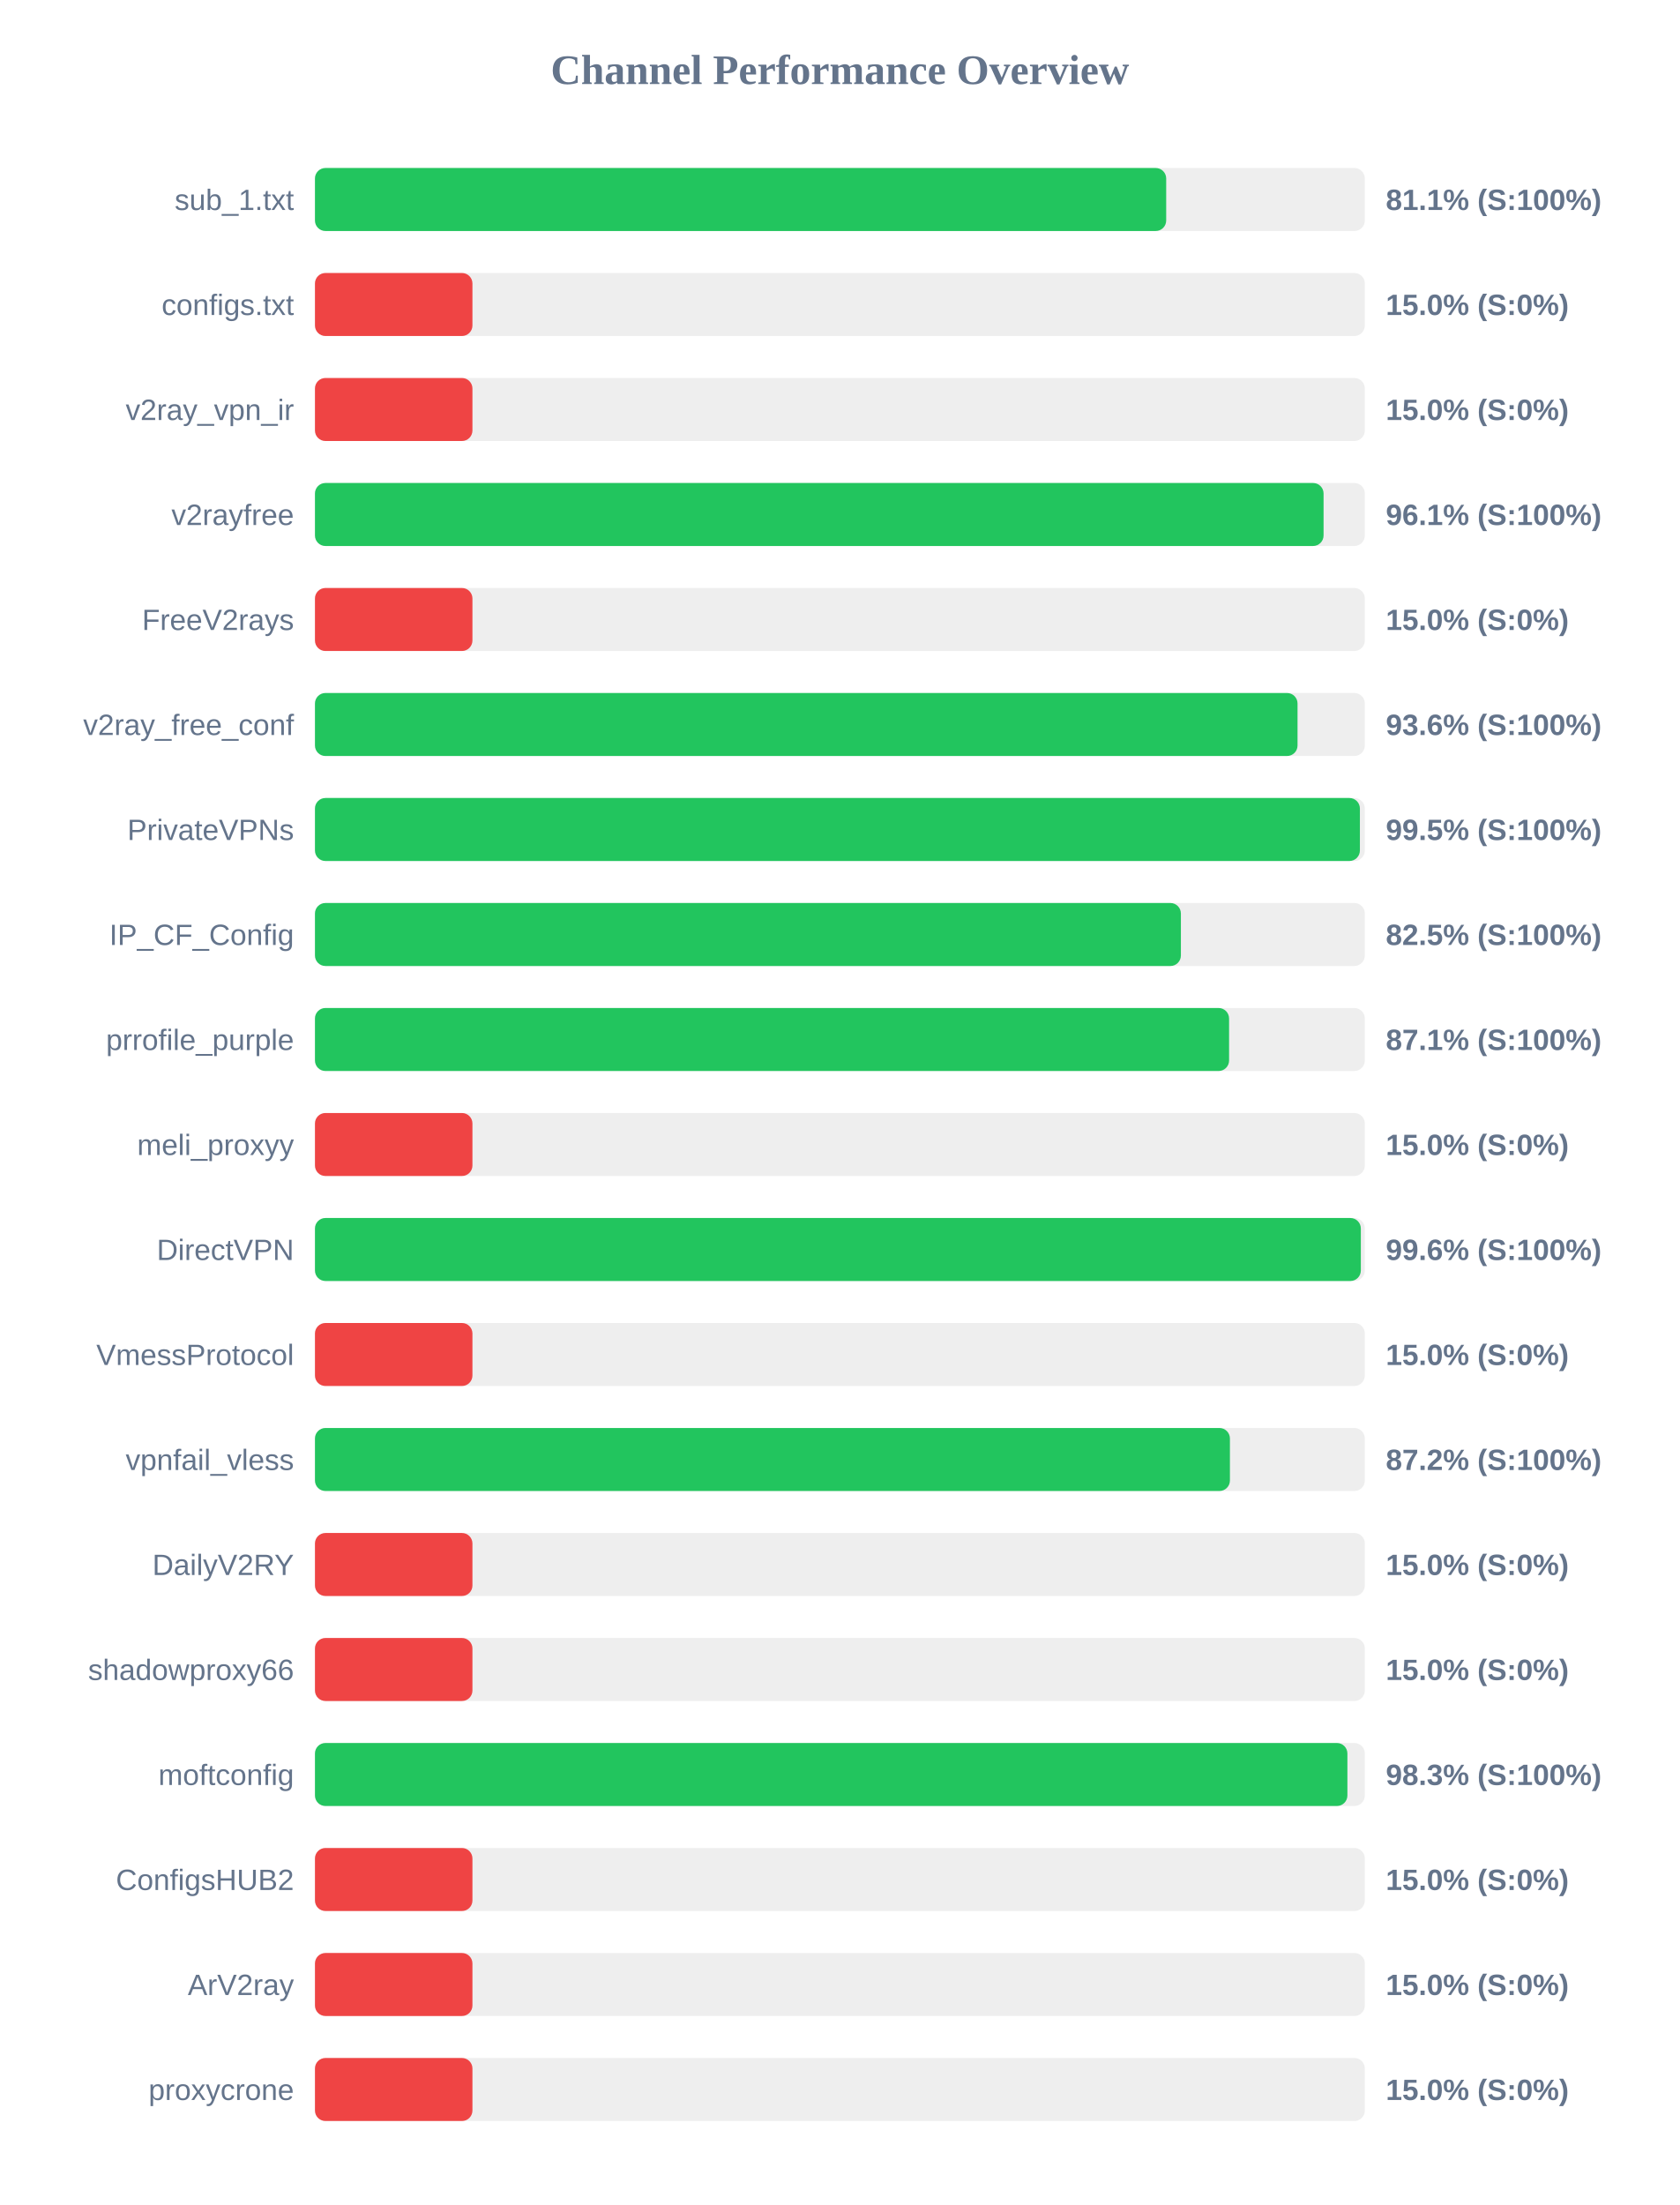
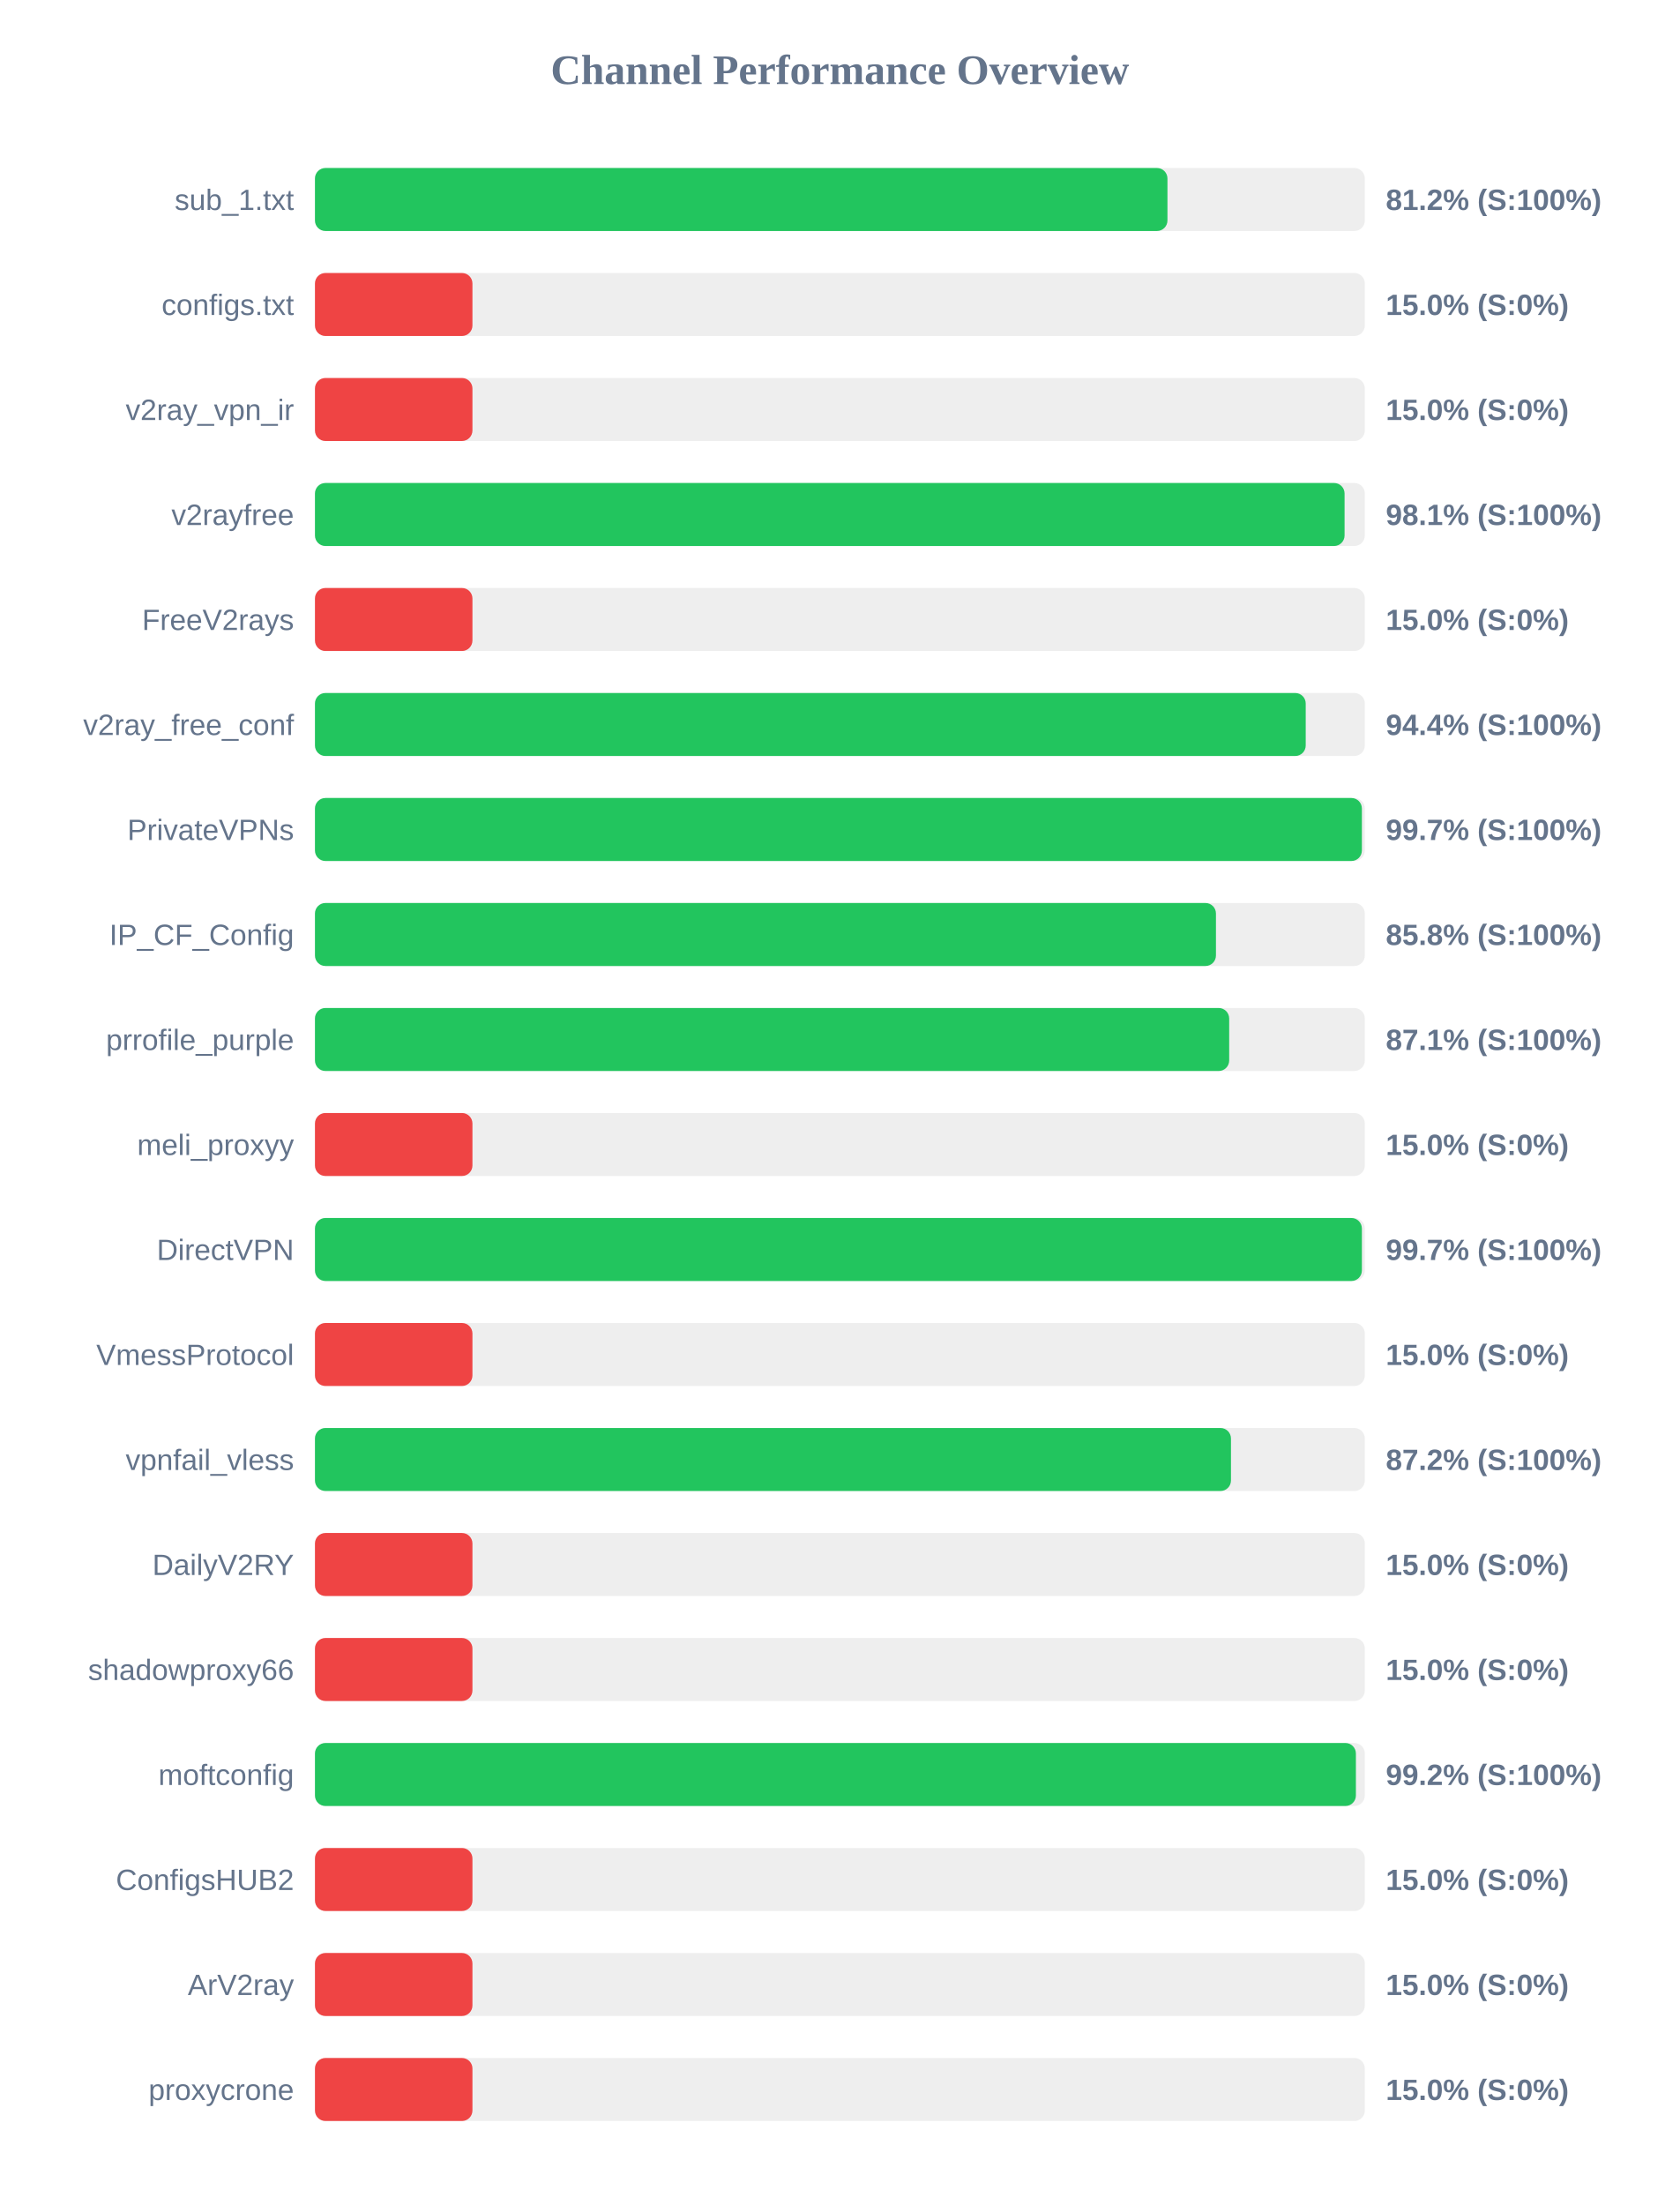
<svg xmlns="http://www.w3.org/2000/svg" width="800" height="1050" version="1.1">
  <style>
        .row { font: 14px Arial; fill: #64748b; }
        .score { font: bold 14px Arial; fill: #64748b; }
    </style>
  <text x="400" y="40" text-anchor="middle" font-size="20px" font-weight="bold" fill="#64748b">Channel Performance Overview</text>
  <rect x="150" y="80" width="500" height="30" fill="#eee" rx="5" />
-   <rect x="150" y="80" width="405.4" height="30" fill="#22c55e" rx="5" />
+   <rect x="150" y="80" width="406.0" height="30" fill="#22c55e" rx="5" />
  <text x="140" y="100" text-anchor="end" class="row">sub_1.txt</text>
-   <text x="660" y="100" text-anchor="start" class="score">81.1% (S:100%)</text>
+   <text x="660" y="100" text-anchor="start" class="score">81.2% (S:100%)</text>
  <rect x="150" y="130" width="500" height="30" fill="#eee" rx="5" />
  <rect x="150" y="130" width="75.0" height="30" fill="#ef4444" rx="5" />
  <text x="140" y="150" text-anchor="end" class="row">configs.txt</text>
  <text x="660" y="150" text-anchor="start" class="score">15.0% (S:0%)</text>
  <rect x="150" y="180" width="500" height="30" fill="#eee" rx="5" />
  <rect x="150" y="180" width="75.0" height="30" fill="#ef4444" rx="5" />
  <text x="140" y="200" text-anchor="end" class="row">v2ray_vpn_ir</text>
  <text x="660" y="200" text-anchor="start" class="score">15.0% (S:0%)</text>
  <rect x="150" y="230" width="500" height="30" fill="#eee" rx="5" />
-   <rect x="150" y="230" width="480.35" height="30" fill="#22c55e" rx="5" />
+   <rect x="150" y="230" width="490.35" height="30" fill="#22c55e" rx="5" />
  <text x="140" y="250" text-anchor="end" class="row">v2rayfree</text>
-   <text x="660" y="250" text-anchor="start" class="score">96.1% (S:100%)</text>
+   <text x="660" y="250" text-anchor="start" class="score">98.1% (S:100%)</text>
  <rect x="150" y="280" width="500" height="30" fill="#eee" rx="5" />
  <rect x="150" y="280" width="75.0" height="30" fill="#ef4444" rx="5" />
  <text x="140" y="300" text-anchor="end" class="row">FreeV2rays</text>
  <text x="660" y="300" text-anchor="start" class="score">15.0% (S:0%)</text>
  <rect x="150" y="330" width="500" height="30" fill="#eee" rx="5" />
-   <rect x="150" y="330" width="467.95" height="30" fill="#22c55e" rx="5" />
+   <rect x="150" y="330" width="471.85" height="30" fill="#22c55e" rx="5" />
  <text x="140" y="350" text-anchor="end" class="row">v2ray_free_conf</text>
-   <text x="660" y="350" text-anchor="start" class="score">93.6% (S:100%)</text>
+   <text x="660" y="350" text-anchor="start" class="score">94.4% (S:100%)</text>
  <rect x="150" y="380" width="500" height="30" fill="#eee" rx="5" />
-   <rect x="150" y="380" width="497.65" height="30" fill="#22c55e" rx="5" />
+   <rect x="150" y="380" width="498.6" height="30" fill="#22c55e" rx="5" />
  <text x="140" y="400" text-anchor="end" class="row">PrivateVPNs</text>
-   <text x="660" y="400" text-anchor="start" class="score">99.5% (S:100%)</text>
+   <text x="660" y="400" text-anchor="start" class="score">99.7% (S:100%)</text>
  <rect x="150" y="430" width="500" height="30" fill="#eee" rx="5" />
-   <rect x="150" y="430" width="412.4" height="30" fill="#22c55e" rx="5" />
+   <rect x="150" y="430" width="429.1" height="30" fill="#22c55e" rx="5" />
  <text x="140" y="450" text-anchor="end" class="row">IP_CF_Config</text>
-   <text x="660" y="450" text-anchor="start" class="score">82.5% (S:100%)</text>
+   <text x="660" y="450" text-anchor="start" class="score">85.8% (S:100%)</text>
  <rect x="150" y="480" width="500" height="30" fill="#eee" rx="5" />
-   <rect x="150" y="480" width="435.35" height="30" fill="#22c55e" rx="5" />
+   <rect x="150" y="480" width="435.4" height="30" fill="#22c55e" rx="5" />
  <text x="140" y="500" text-anchor="end" class="row">prrofile_purple</text>
  <text x="660" y="500" text-anchor="start" class="score">87.1% (S:100%)</text>
  <rect x="150" y="530" width="500" height="30" fill="#eee" rx="5" />
  <rect x="150" y="530" width="75.0" height="30" fill="#ef4444" rx="5" />
  <text x="140" y="550" text-anchor="end" class="row">meli_proxyy</text>
  <text x="660" y="550" text-anchor="start" class="score">15.0% (S:0%)</text>
  <rect x="150" y="580" width="500" height="30" fill="#eee" rx="5" />
-   <rect x="150" y="580" width="498.1" height="30" fill="#22c55e" rx="5" />
+   <rect x="150" y="580" width="498.6" height="30" fill="#22c55e" rx="5" />
  <text x="140" y="600" text-anchor="end" class="row">DirectVPN</text>
-   <text x="660" y="600" text-anchor="start" class="score">99.6% (S:100%)</text>
+   <text x="660" y="600" text-anchor="start" class="score">99.7% (S:100%)</text>
  <rect x="150" y="630" width="500" height="30" fill="#eee" rx="5" />
  <rect x="150" y="630" width="75.0" height="30" fill="#ef4444" rx="5" />
  <text x="140" y="650" text-anchor="end" class="row">VmessProtocol</text>
  <text x="660" y="650" text-anchor="start" class="score">15.0% (S:0%)</text>
  <rect x="150" y="680" width="500" height="30" fill="#eee" rx="5" />
-   <rect x="150" y="680" width="435.75" height="30" fill="#22c55e" rx="5" />
+   <rect x="150" y="680" width="436.25" height="30" fill="#22c55e" rx="5" />
  <text x="140" y="700" text-anchor="end" class="row">vpnfail_vless</text>
  <text x="660" y="700" text-anchor="start" class="score">87.2% (S:100%)</text>
  <rect x="150" y="730" width="500" height="30" fill="#eee" rx="5" />
  <rect x="150" y="730" width="75.0" height="30" fill="#ef4444" rx="5" />
  <text x="140" y="750" text-anchor="end" class="row">DailyV2RY</text>
  <text x="660" y="750" text-anchor="start" class="score">15.0% (S:0%)</text>
  <rect x="150" y="780" width="500" height="30" fill="#eee" rx="5" />
  <rect x="150" y="780" width="75.0" height="30" fill="#ef4444" rx="5" />
  <text x="140" y="800" text-anchor="end" class="row">shadowproxy66</text>
  <text x="660" y="800" text-anchor="start" class="score">15.0% (S:0%)</text>
  <rect x="150" y="830" width="500" height="30" fill="#eee" rx="5" />
-   <rect x="150" y="830" width="491.7" height="30" fill="#22c55e" rx="5" />
+   <rect x="150" y="830" width="495.75" height="30" fill="#22c55e" rx="5" />
  <text x="140" y="850" text-anchor="end" class="row">moftconfig</text>
-   <text x="660" y="850" text-anchor="start" class="score">98.3% (S:100%)</text>
+   <text x="660" y="850" text-anchor="start" class="score">99.2% (S:100%)</text>
  <rect x="150" y="880" width="500" height="30" fill="#eee" rx="5" />
  <rect x="150" y="880" width="75.0" height="30" fill="#ef4444" rx="5" />
  <text x="140" y="900" text-anchor="end" class="row">ConfigsHUB2</text>
  <text x="660" y="900" text-anchor="start" class="score">15.0% (S:0%)</text>
  <rect x="150" y="930" width="500" height="30" fill="#eee" rx="5" />
  <rect x="150" y="930" width="75.0" height="30" fill="#ef4444" rx="5" />
  <text x="140" y="950" text-anchor="end" class="row">ArV2ray</text>
  <text x="660" y="950" text-anchor="start" class="score">15.0% (S:0%)</text>
  <rect x="150" y="980" width="500" height="30" fill="#eee" rx="5" />
  <rect x="150" y="980" width="75.0" height="30" fill="#ef4444" rx="5" />
  <text x="140" y="1000" text-anchor="end" class="row">proxycrone</text>
  <text x="660" y="1000" text-anchor="start" class="score">15.0% (S:0%)</text>
</svg>
